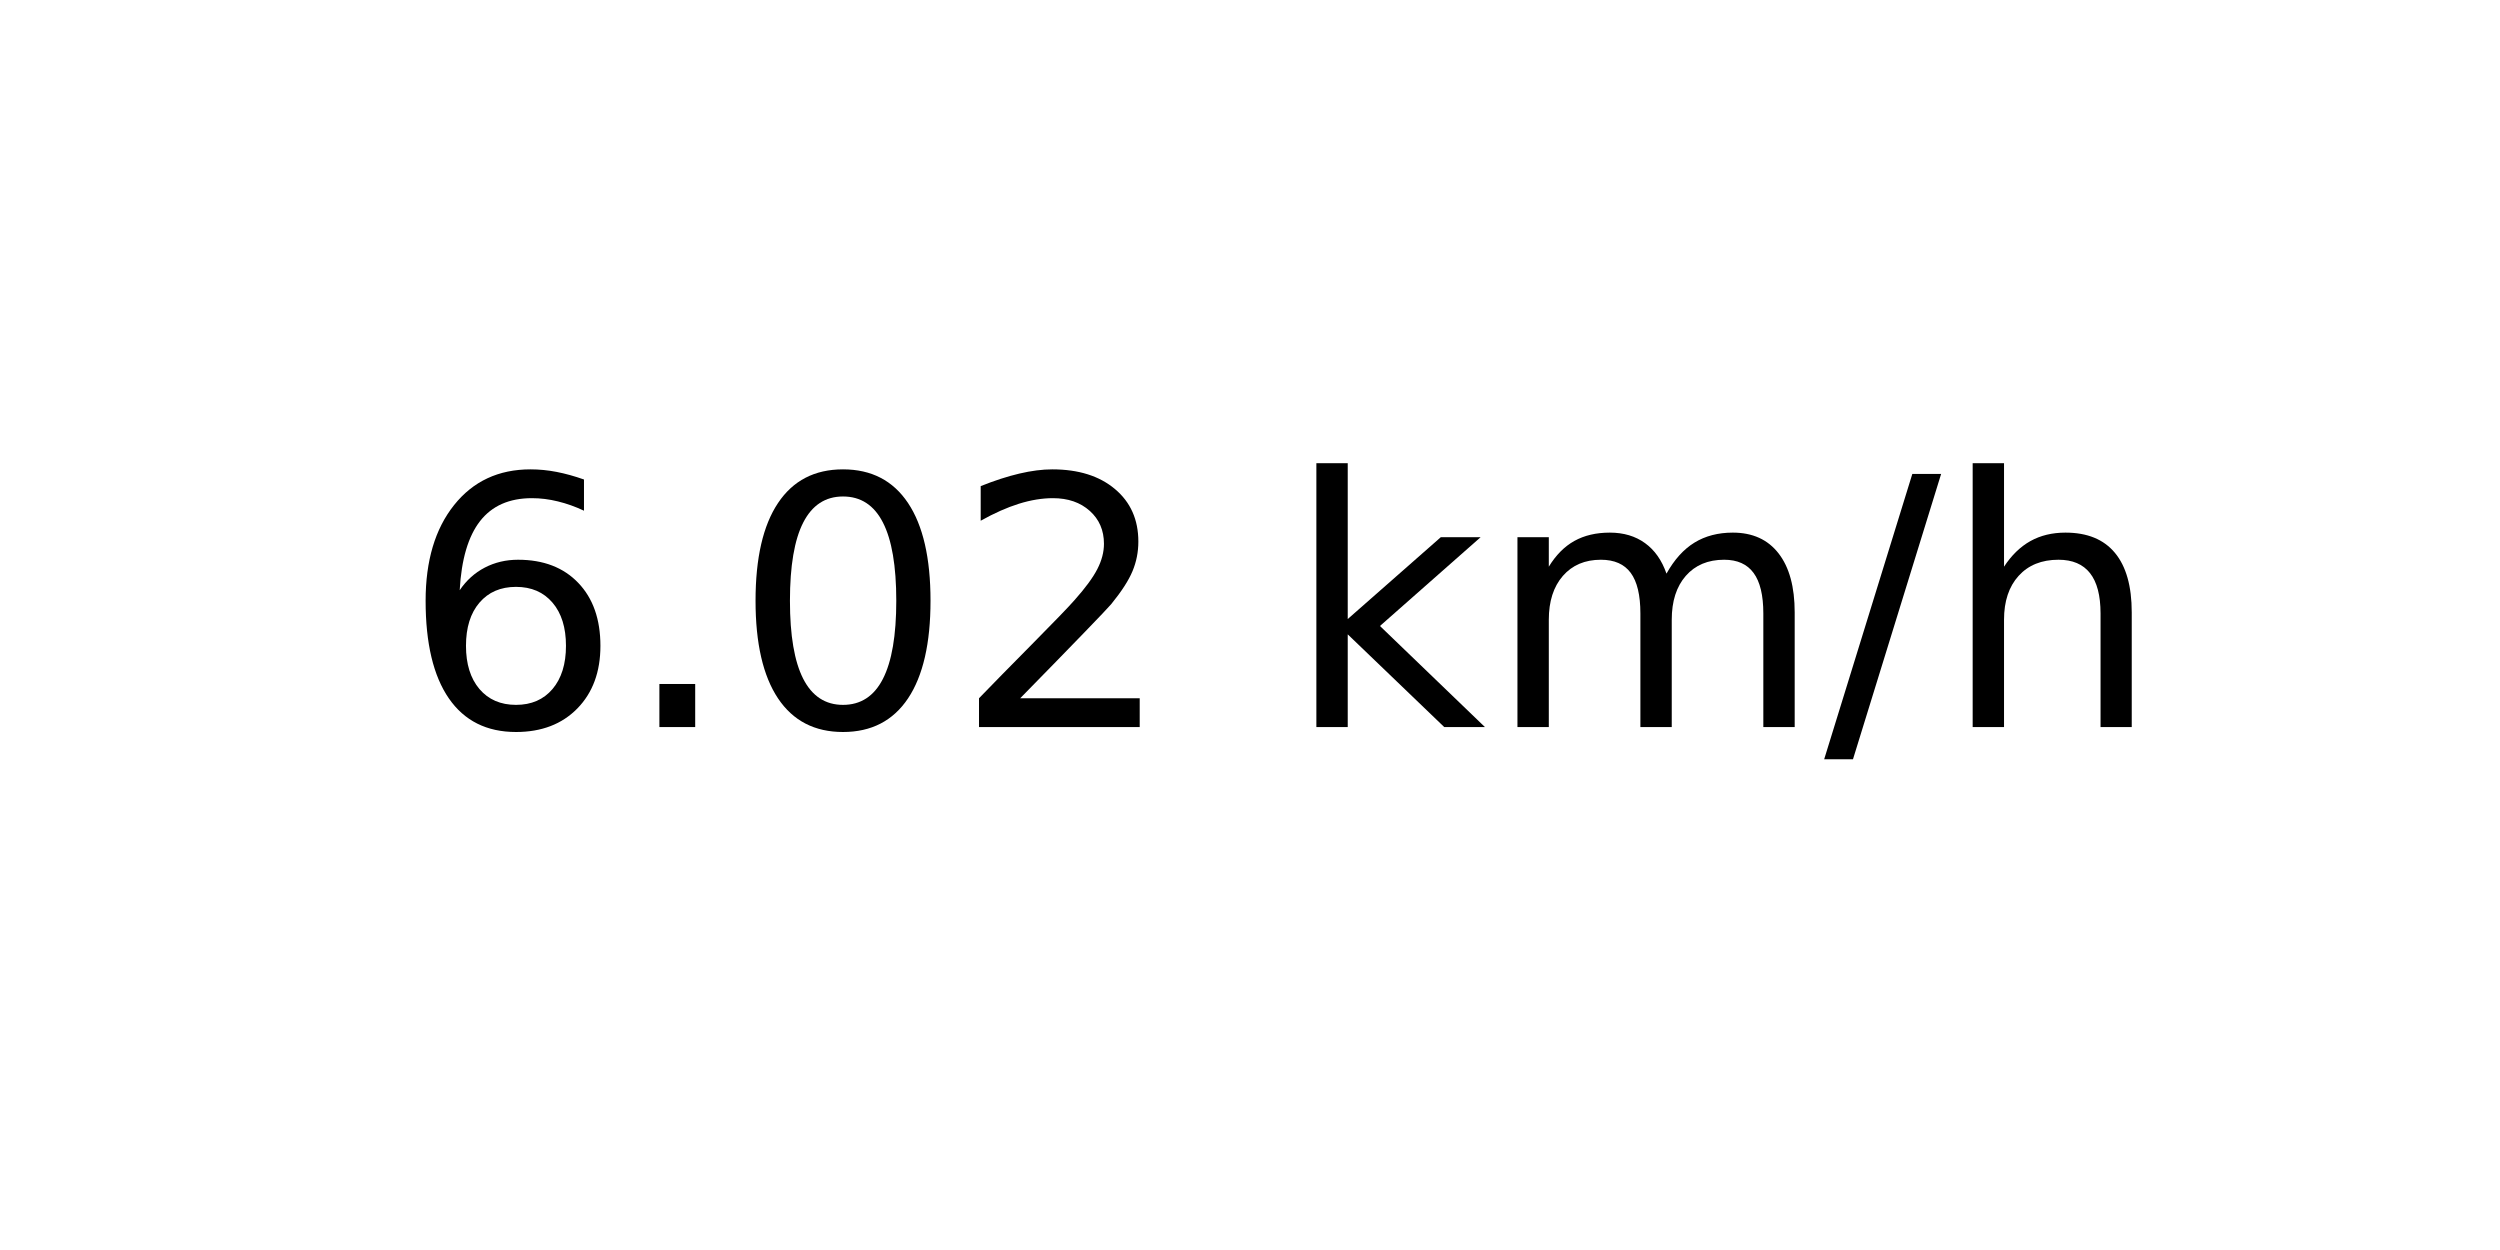
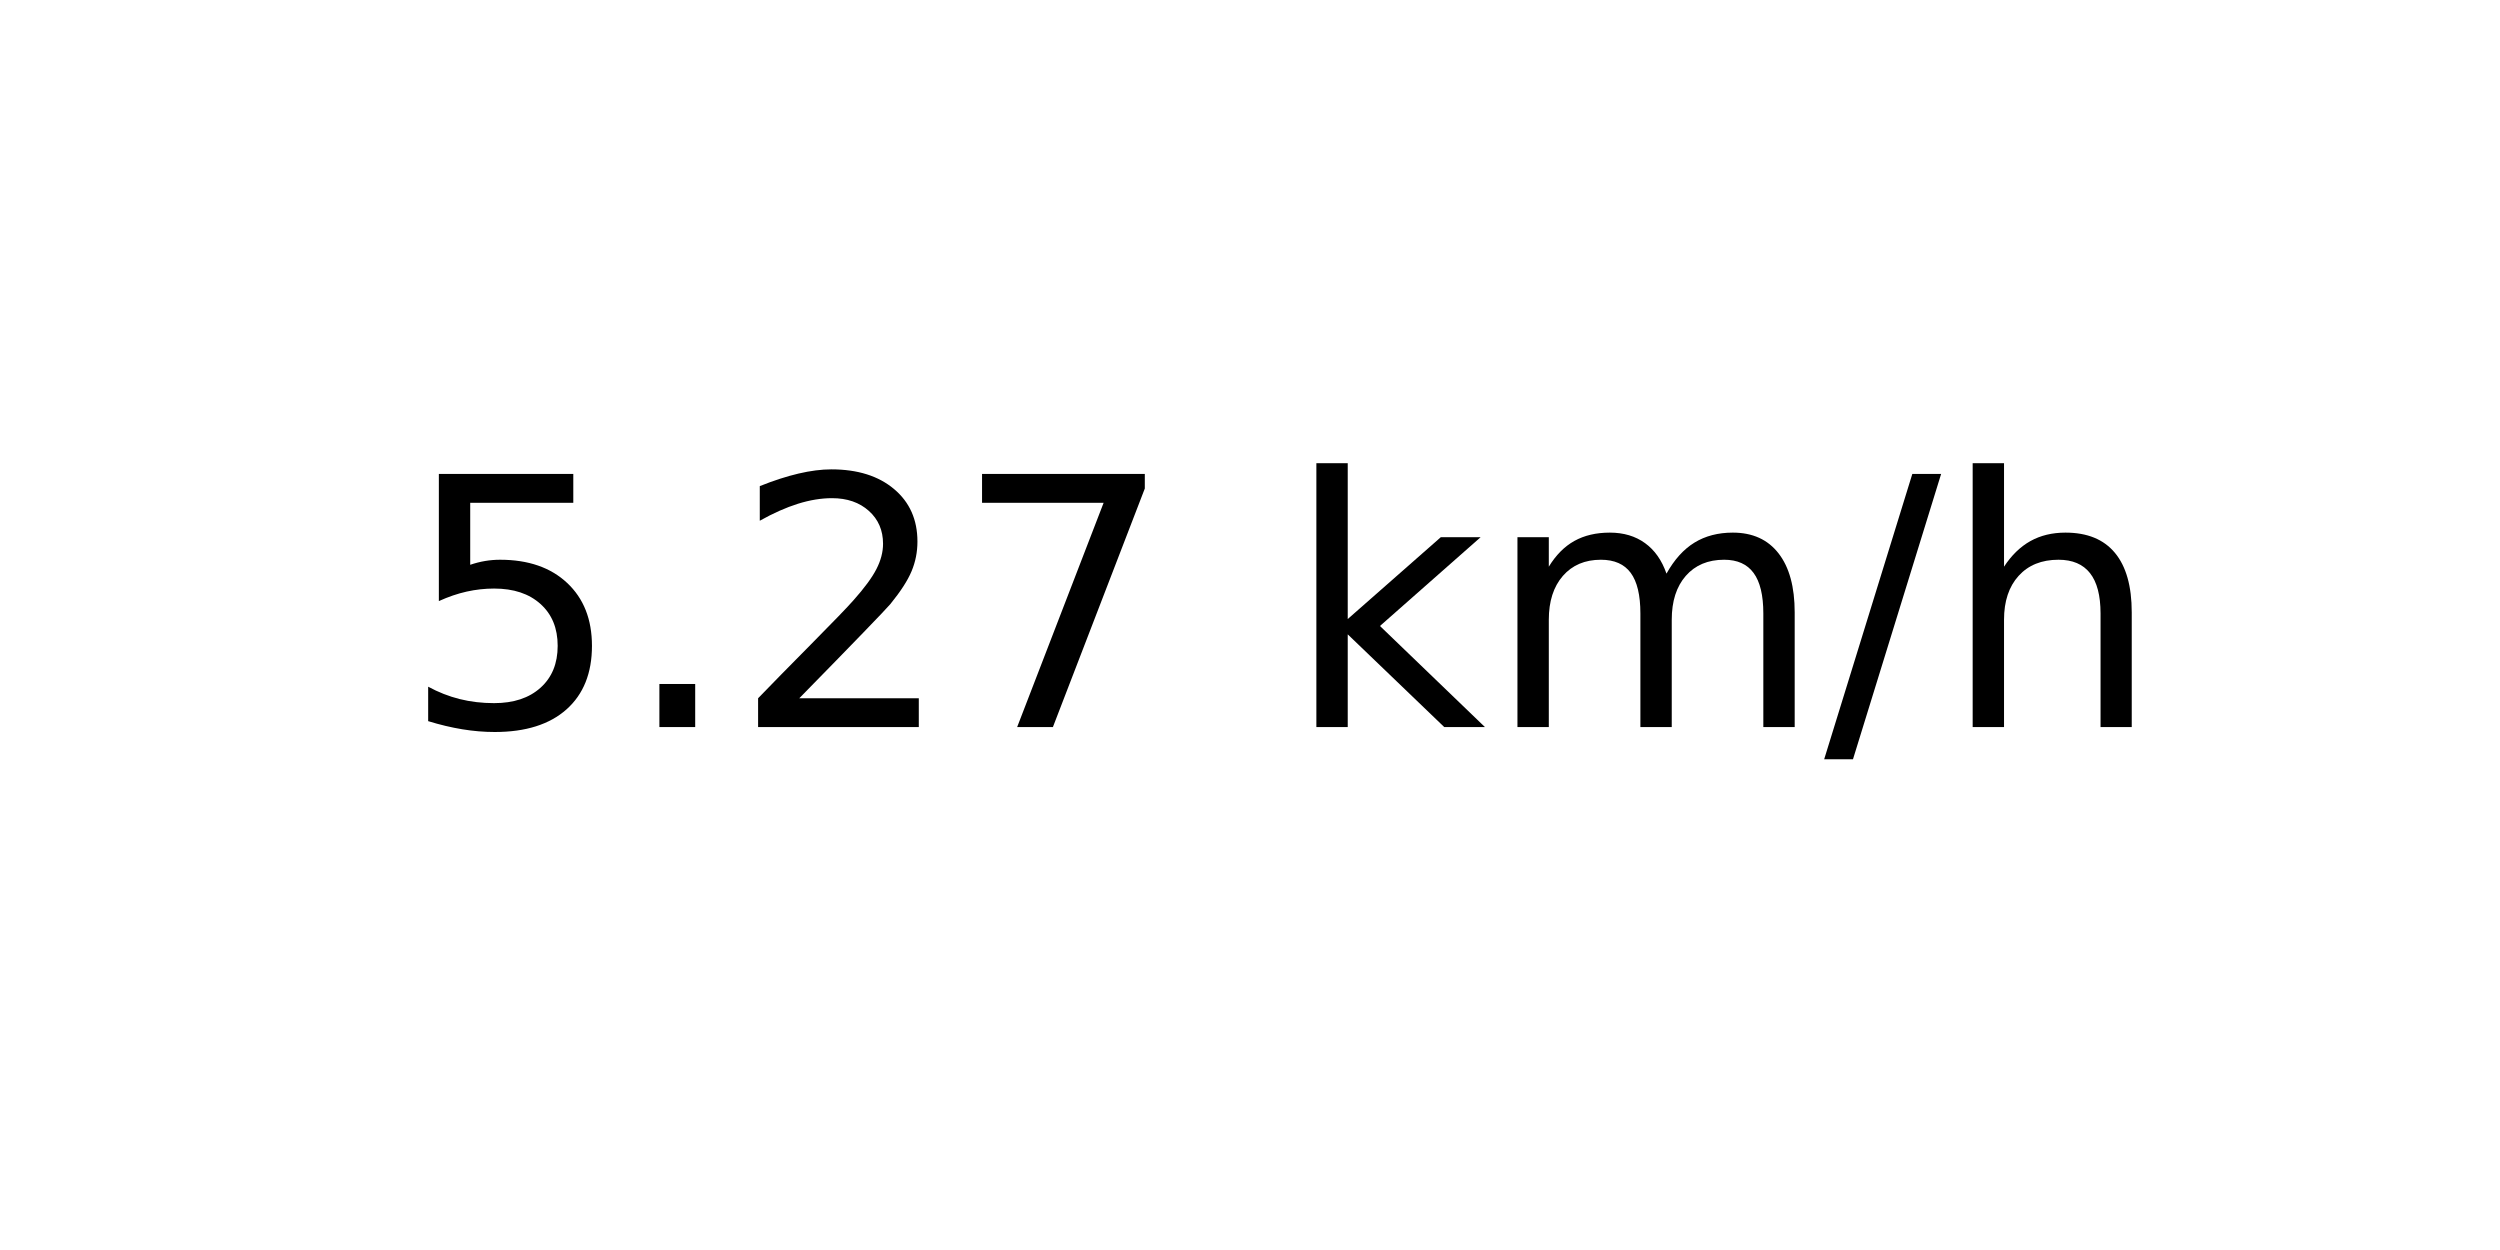
<svg xmlns="http://www.w3.org/2000/svg" xmlns:xlink="http://www.w3.org/1999/xlink" width="72pt" height="36pt" viewBox="0 0 72 36" version="1.1">
  <defs>
    <style type="text/css">*{stroke-linejoin: round; stroke-linecap: butt}</style>
  </defs>
  <g id="figure_1">
    <g id="axes_1">
      <g id="text_1">
        <g transform="translate(11.55937 20.93937) scale(0.1 -0.1)">
          <defs>
-             <path id="DejaVuSans-36" d="M 2113 2584  Q 1688 2584 1439 2293  Q 1191 2003 1191 1497  Q 1191 994 1439 701  Q 1688 409 2113 409  Q 2538 409 2786 701  Q 3034 994 3034 1497  Q 3034 2003 2786 2293  Q 2538 2584 2113 2584  z M 3366 4563  L 3366 3988  Q 3128 4100 2886 4159  Q 2644 4219 2406 4219  Q 1781 4219 1451 3797  Q 1122 3375 1075 2522  Q 1259 2794 1537 2939  Q 1816 3084 2150 3084  Q 2853 3084 3261 2657  Q 3669 2231 3669 1497  Q 3669 778 3244 343  Q 2819 -91 2113 -91  Q 1303 -91 875 529  Q 447 1150 447 2328  Q 447 3434 972 4092  Q 1497 4750 2381 4750  Q 2619 4750 2861 4703  Q 3103 4656 3366 4563  z " transform="scale(0.015625)" />
+             <path id="DejaVuSans-35" d="M 691 4666  L 3169 4666  L 3169 4134  L 1269 4134  L 1269 2991  Q 1406 3038 1543 3061  Q 1681 3084 1819 3084  Q 2600 3084 3056 2656  Q 3513 2228 3513 1497  Q 3513 744 3044 326  Q 2575 -91 1722 -91  Q 1428 -91 1123 -41  Q 819 9 494 109  L 494 744  Q 775 591 1075 516  Q 1375 441 1709 441  Q 2250 441 2565 725  Q 2881 1009 2881 1497  Q 2881 1984 2565 2268  Q 2250 2553 1709 2553  Q 1456 2553 1204 2497  Q 953 2441 691 2322  L 691 4666  z " transform="scale(0.015625)" />
            <path id="DejaVuSans-2e" d="M 684 794  L 1344 794  L 1344 0  L 684 0  L 684 794  z " transform="scale(0.015625)" />
-             <path id="DejaVuSans-30" d="M 2034 4250  Q 1547 4250 1301 3770  Q 1056 3291 1056 2328  Q 1056 1369 1301 889  Q 1547 409 2034 409  Q 2525 409 2770 889  Q 3016 1369 3016 2328  Q 3016 3291 2770 3770  Q 2525 4250 2034 4250  z M 2034 4750  Q 2819 4750 3233 4129  Q 3647 3509 3647 2328  Q 3647 1150 3233 529  Q 2819 -91 2034 -91  Q 1250 -91 836 529  Q 422 1150 422 2328  Q 422 3509 836 4129  Q 1250 4750 2034 4750  z " transform="scale(0.015625)" />
            <path id="DejaVuSans-32" d="M 1228 531  L 3431 531  L 3431 0  L 469 0  L 469 531  Q 828 903 1448 1529  Q 2069 2156 2228 2338  Q 2531 2678 2651 2914  Q 2772 3150 2772 3378  Q 2772 3750 2511 3984  Q 2250 4219 1831 4219  Q 1534 4219 1204 4116  Q 875 4013 500 3803  L 500 4441  Q 881 4594 1212 4672  Q 1544 4750 1819 4750  Q 2544 4750 2975 4387  Q 3406 4025 3406 3419  Q 3406 3131 3298 2873  Q 3191 2616 2906 2266  Q 2828 2175 2409 1742  Q 1991 1309 1228 531  z " transform="scale(0.015625)" />
+             <path id="DejaVuSans-37" d="M 525 4666  L 3525 4666  L 3525 4397  L 1831 0  L 1172 0  L 2766 4134  L 525 4134  L 525 4666  z " transform="scale(0.015625)" />
            <path id="DejaVuSans-20" transform="scale(0.015625)" />
            <path id="DejaVuSans-6b" d="M 581 4863  L 1159 4863  L 1159 1991  L 2875 3500  L 3609 3500  L 1753 1863  L 3688 0  L 2938 0  L 1159 1709  L 1159 0  L 581 0  L 581 4863  z " transform="scale(0.015625)" />
            <path id="DejaVuSans-6d" d="M 3328 2828  Q 3544 3216 3844 3400  Q 4144 3584 4550 3584  Q 5097 3584 5394 3201  Q 5691 2819 5691 2113  L 5691 0  L 5113 0  L 5113 2094  Q 5113 2597 4934 2840  Q 4756 3084 4391 3084  Q 3944 3084 3684 2787  Q 3425 2491 3425 1978  L 3425 0  L 2847 0  L 2847 2094  Q 2847 2600 2669 2842  Q 2491 3084 2119 3084  Q 1678 3084 1418 2786  Q 1159 2488 1159 1978  L 1159 0  L 581 0  L 581 3500  L 1159 3500  L 1159 2956  Q 1356 3278 1631 3431  Q 1906 3584 2284 3584  Q 2666 3584 2933 3390  Q 3200 3197 3328 2828  z " transform="scale(0.015625)" />
            <path id="DejaVuSans-2f" d="M 1625 4666  L 2156 4666  L 531 -594  L 0 -594  L 1625 4666  z " transform="scale(0.015625)" />
            <path id="DejaVuSans-68" d="M 3513 2113  L 3513 0  L 2938 0  L 2938 2094  Q 2938 2591 2744 2837  Q 2550 3084 2163 3084  Q 1697 3084 1428 2787  Q 1159 2491 1159 1978  L 1159 0  L 581 0  L 581 4863  L 1159 4863  L 1159 2956  Q 1366 3272 1645 3428  Q 1925 3584 2291 3584  Q 2894 3584 3203 3211  Q 3513 2838 3513 2113  z " transform="scale(0.015625)" />
          </defs>
-           <use xlink:href="#DejaVuSans-36" />
+           <use xlink:href="#DejaVuSans-35" />
          <use xlink:href="#DejaVuSans-2e" x="63.623" />
-           <use xlink:href="#DejaVuSans-30" x="95.41" />
-           <use xlink:href="#DejaVuSans-32" x="159.033" />
+           <use xlink:href="#DejaVuSans-32" x="95.41" />
+           <use xlink:href="#DejaVuSans-37" x="159.033" />
          <use xlink:href="#DejaVuSans-20" x="222.656" />
          <use xlink:href="#DejaVuSans-6b" x="254.443" />
          <use xlink:href="#DejaVuSans-6d" x="312.354" />
          <use xlink:href="#DejaVuSans-2f" x="409.766" />
          <use xlink:href="#DejaVuSans-68" x="443.457" />
        </g>
      </g>
    </g>
  </g>
</svg>
